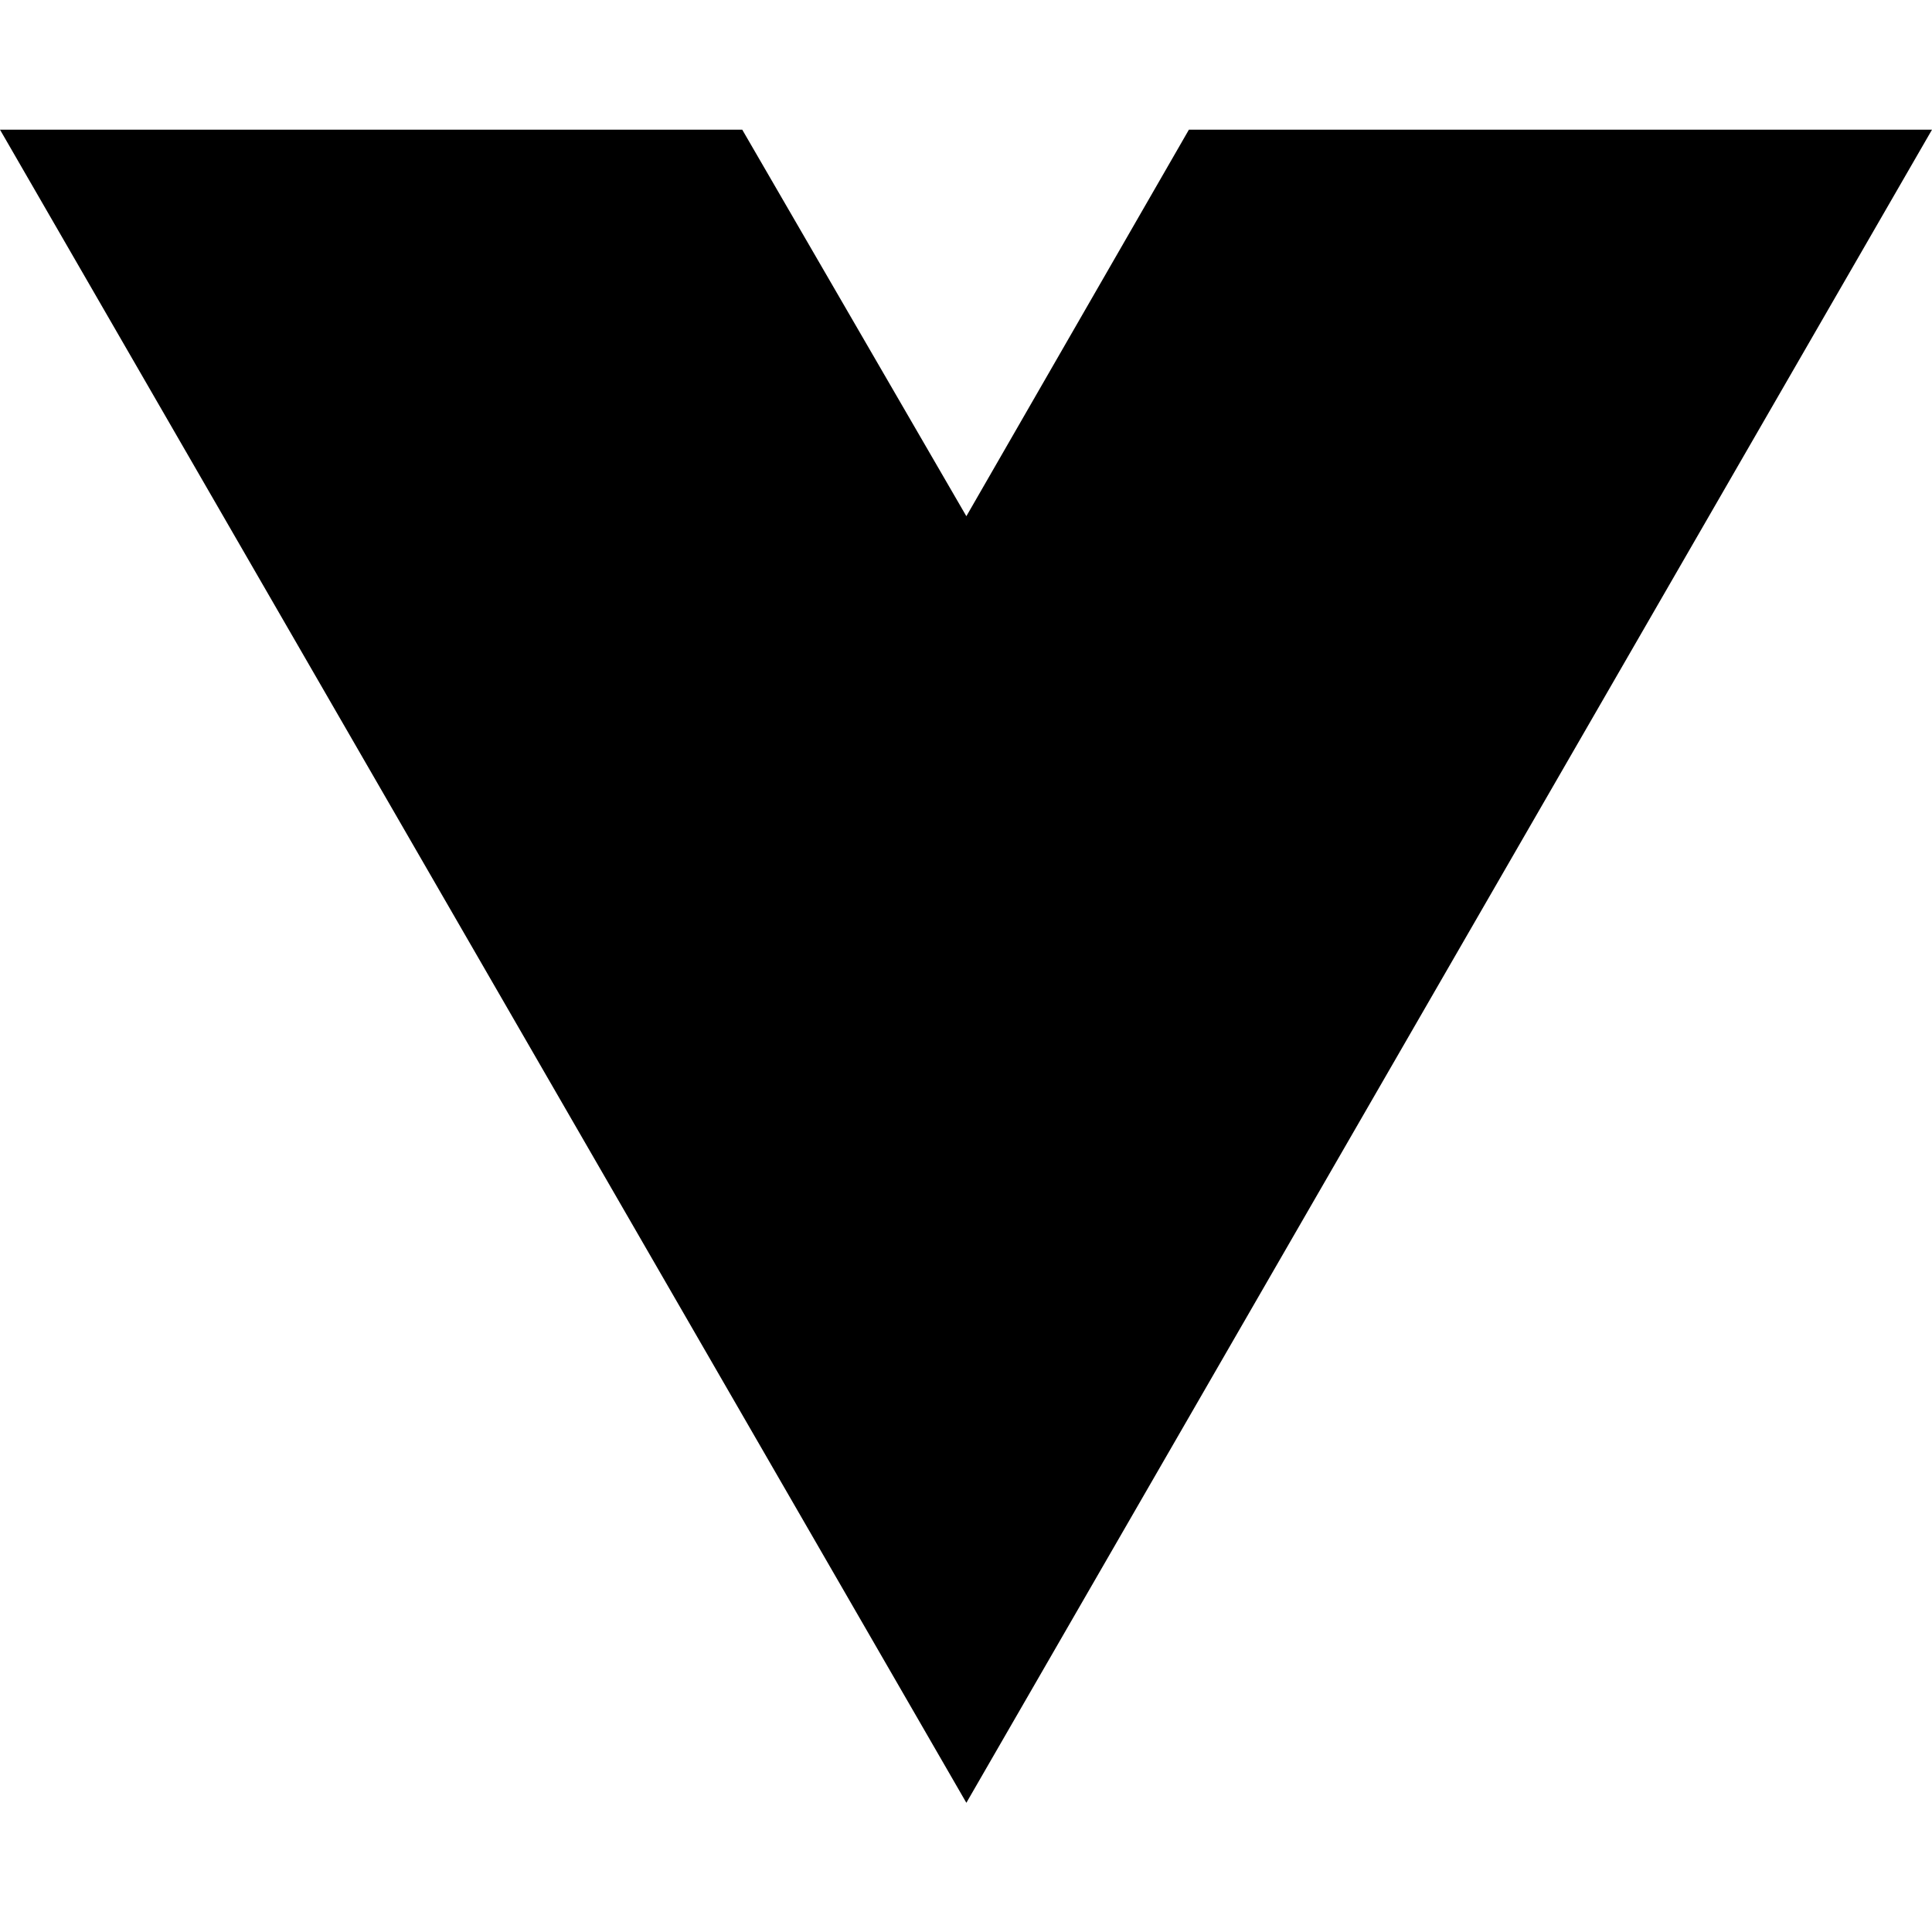
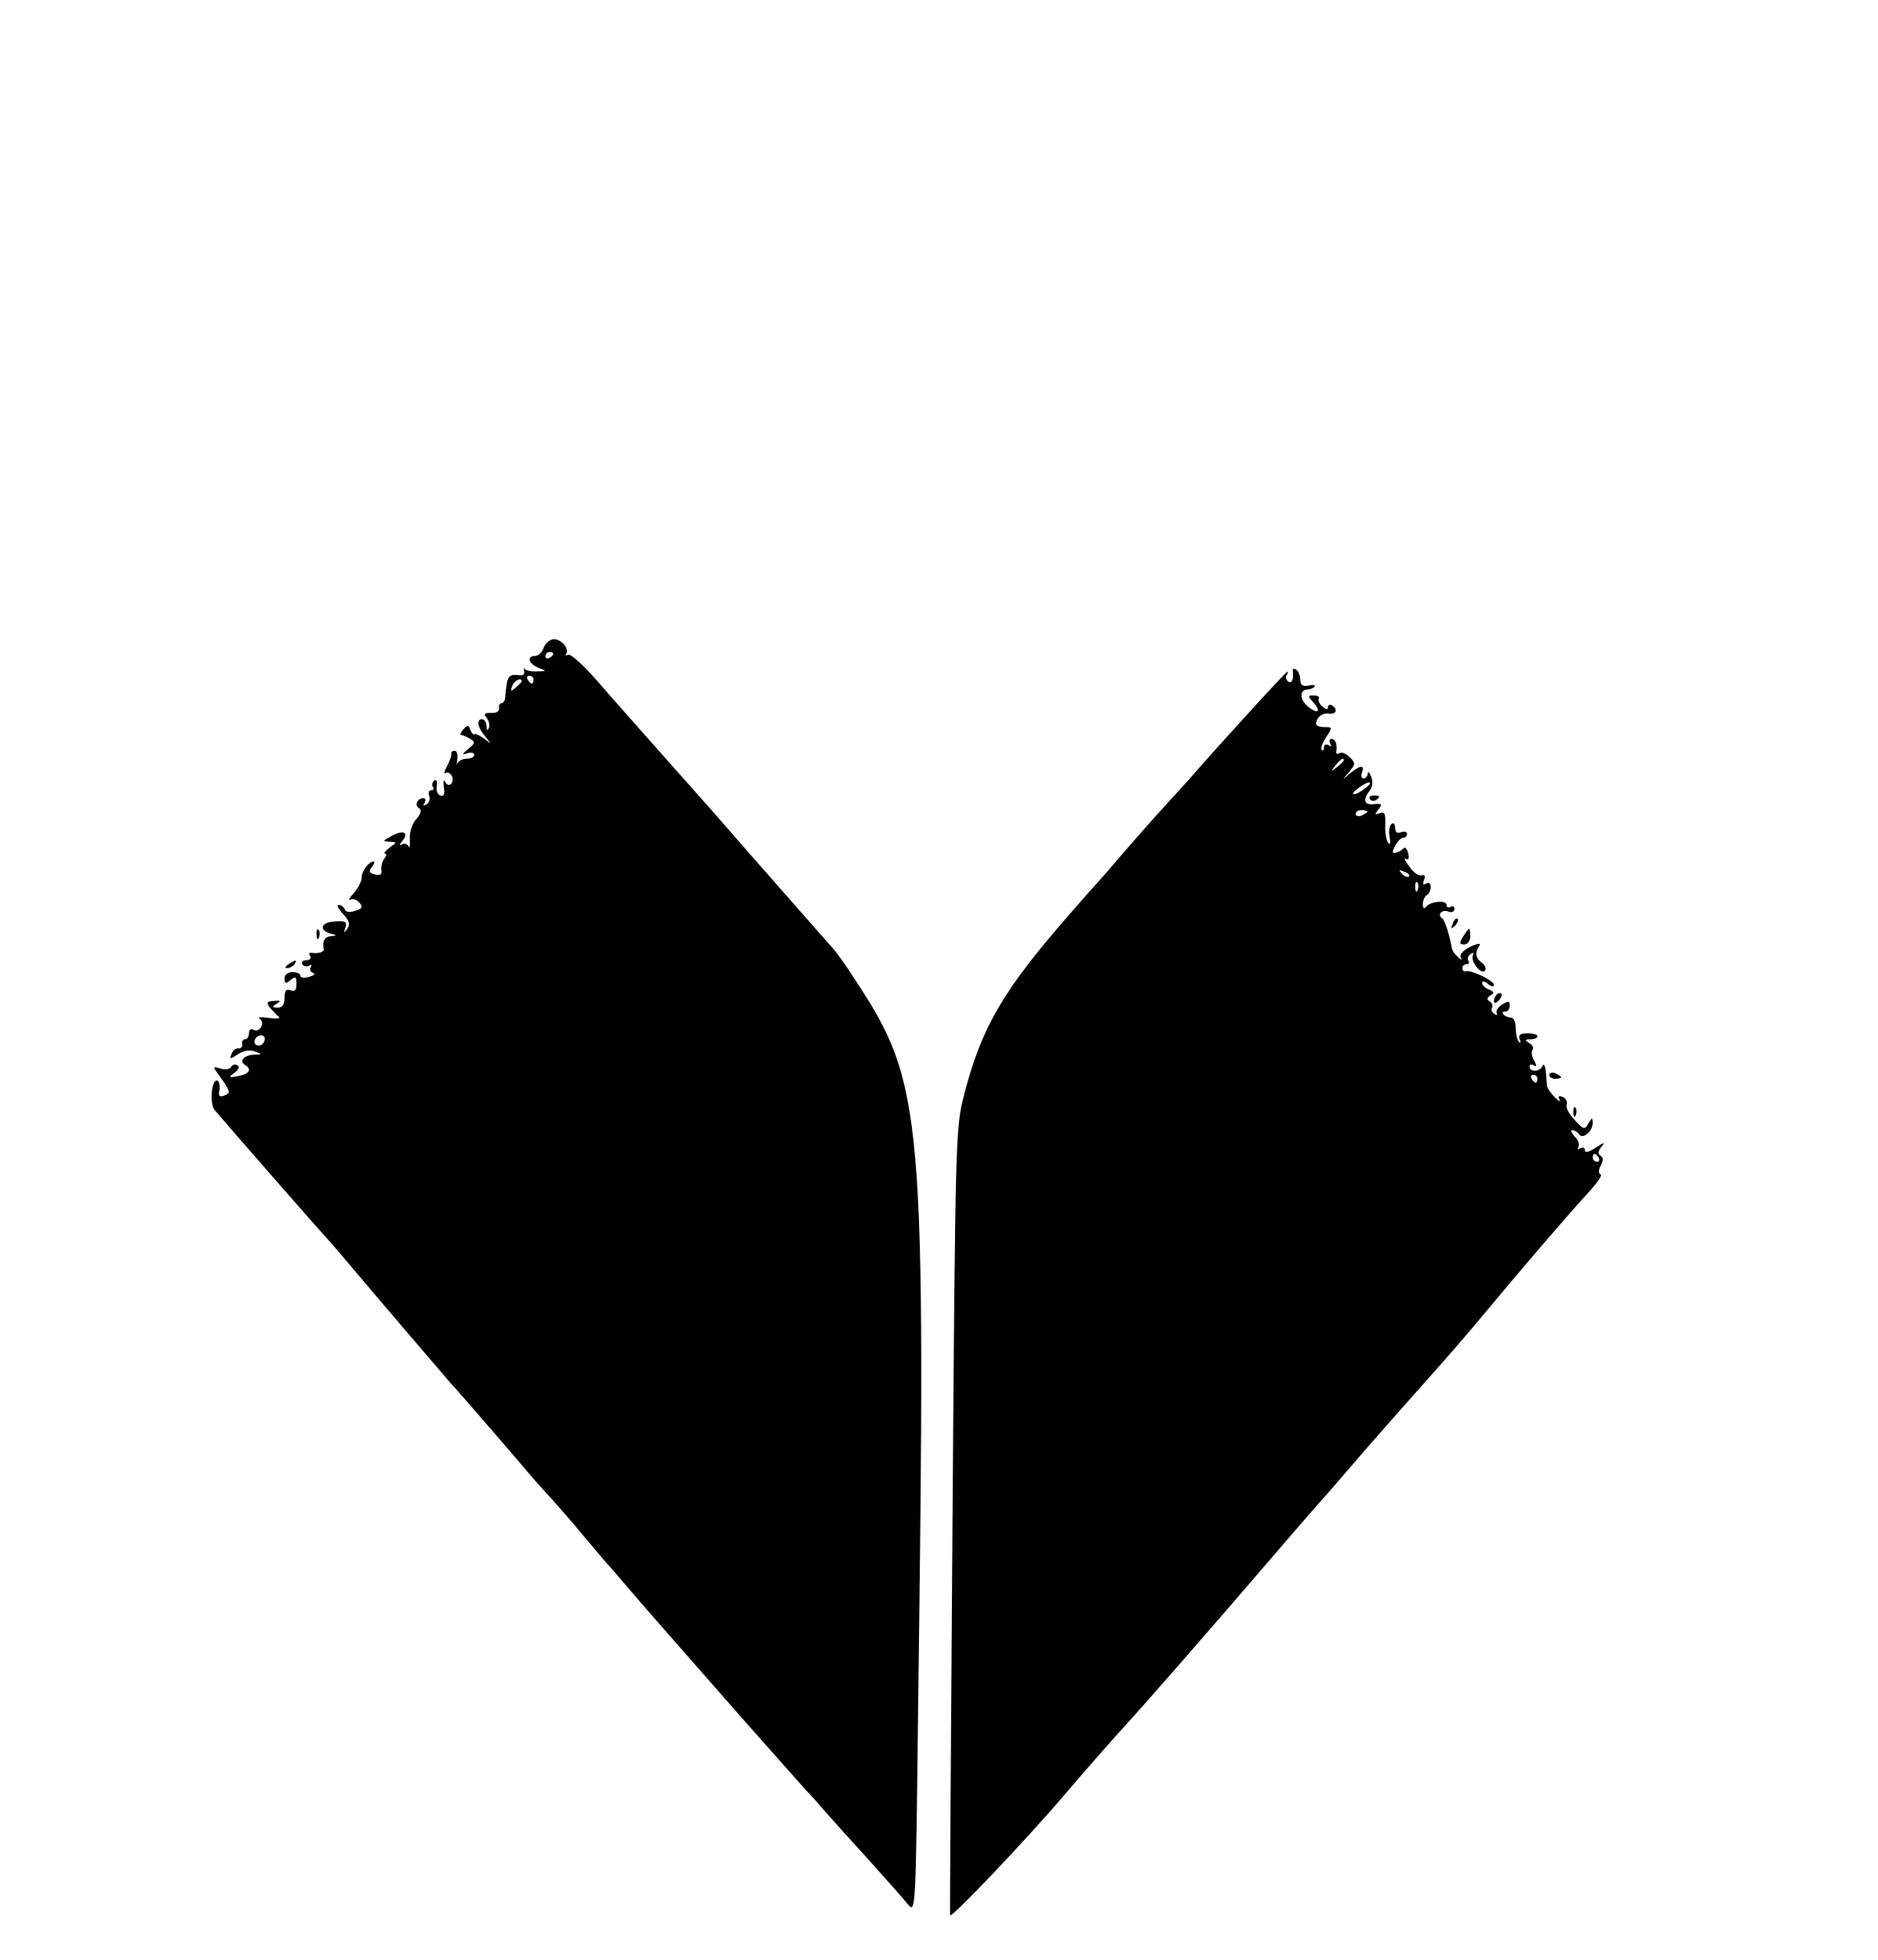
- <svg xmlns="http://www.w3.org/2000/svg" width="16" height="16" viewBox="0 0 16 16" fill="none">
-   <path d="M8.003 14.93L0 1.074H6.147L8.003 4.275L9.846 1.074H16L8.003 14.93Z" fill="black" />
+ <svg xmlns="http://www.w3.org/2000/svg" version="1.0" width="475pt" height="496pt" viewBox="0 0 475 496" preserveAspectRatio="xMidYMid meet">
+   <g transform="translate(0,496) scale(0.1,-0.1)" fill="#000000" stroke="none">
+     <path d="M1398 3342 c-9 -2 -20 -12 -23 -23 -4 -10 -13 -19 -21 -19 -22 0 -17 -20 9 -30 21 -8 21 -9 -5 -9 -14 -1 -28 2 -31 7 -2 4 -2 1 -1 -6 2 -7 -2 -12 -9 -11 -32 4 -34 0 -39 -58 -1 -7 -5 -13 -10 -13 -4 0 -7 -6 -5 -12 1 -8 -7 -13 -20 -12 -17 0 -20 -2 -12 -12 6 -8 9 -19 6 -26 -4 -8 -6 -7 -6 5 -1 9 -5 17 -11 17 -15 0 -12 -21 8 -44 16 -20 16 -20 -2 -6 -11 8 -22 14 -25 12 -3 -2 -8 3 -11 11 -4 13 -7 13 -18 1 -7 -8 -9 -14 -5 -14 4 0 15 -5 23 -10 13 -8 12 -11 -5 -25 -17 -14 -17 -16 -2 -11 9 3 17 1 17 -4 0 -6 -9 -10 -19 -10 -11 0 -21 -6 -24 -12 -2 -7 -2 -3 0 10 2 12 -1 22 -7 22 -5 0 -9 -3 -8 -7 1 -5 -4 -19 -11 -32 -7 -13 -9 -21 -3 -17 5 3 12 -1 16 -9 6 -18 -10 -30 -18 -13 -3 7 -5 1 -3 -14 3 -18 0 -25 -9 -21 -7 2 -11 13 -9 24 2 11 0 17 -6 14 -5 -4 -7 -11 -4 -16 4 -5 2 -9 -4 -9 -6 0 -8 -6 -5 -14 3 -8 0 -17 -7 -22 -8 -4 -10 -3 -5 4 4 7 3 12 -3 12 -15 0 -23 -18 -11 -25 8 -5 5 -14 -6 -27 -11 -11 -18 -33 -17 -51 1 -18 -1 -26 -3 -19 -3 6 -11 9 -17 5 -7 -4 -7 -1 1 9 18 22 2 29 -28 12 -22 -12 -23 -13 -5 -14 20 -1 20 -1 1 -15 -11 -8 -16 -15 -12 -15 5 0 4 -6 -1 -12 -6 -7 -9 -20 -8 -29 2 -12 -3 -15 -16 -12 -15 4 -17 8 -8 19 6 8 8 14 5 14 -13 0 -31 -25 -31 -40 1 -8 -8 -26 -19 -39 -12 -13 -16 -21 -10 -18 7 4 17 0 23 -7 10 -11 8 -16 -11 -21 -13 -5 -24 -3 -26 4 -2 6 -9 11 -15 11 -6 0 -1 -10 11 -23 16 -17 18 -26 11 -37 -9 -12 -10 -12 -5 3 5 15 0 17 -28 15 -35 -2 -40 -23 -8 -31 15 -4 15 -5 0 -6 -16 -1 -23 -12 -19 -33 1 -8 -15 -12 -32 -9 -5 1 -6 -3 -2 -9 3 -5 -1 -10 -10 -10 -9 0 -13 -5 -10 -10 4 -6 11 -7 17 -4 6 4 8 2 4 -4 -3 -5 -1 -12 6 -14 7 -3 2 -7 -10 -10 -12 -4 -22 -2 -22 3 0 5 -9 9 -20 9 -12 0 -20 -7 -20 -16 0 -14 3 -14 15 -4 13 10 15 9 15 -10 0 -16 -4 -20 -15 -16 -11 4 -15 -1 -15 -19 0 -17 -6 -25 -17 -25 -15 0 -16 2 -3 10 12 7 10 9 -7 7 -18 -1 -20 -4 -10 -17 7 -8 17 -19 22 -23 6 -5 -6 -6 -25 -3 -19 3 -30 2 -23 -2 15 -10 0 -37 -16 -28 -6 4 -11 0 -11 -8 0 -9 -4 -16 -10 -16 -5 0 -9 -6 -7 -12 1 -7 -3 -12 -10 -11 -6 1 -14 -5 -17 -14 -6 -14 -4 -14 16 -1 15 10 30 12 43 7 19 -7 19 -8 -2 -8 -25 -1 -39 -16 -23 -26 18 -11 11 -23 -17 -28 -25 -5 -26 -4 -10 8 11 8 14 16 8 19 -5 4 -13 2 -16 -4 -4 -6 -16 -8 -27 -4 -21 6 -21 6 1 -24 25 -36 25 -38 7 -45 -10 -4 -14 0 -11 13 2 11 0 22 -4 25 -15 9 -22 -57 -8 -74 40 -47 253 -291 302 -345 11 -13 29 -34 40 -47 51 -61 242 -284 255 -299 14 -14 176 -202 208 -240 7 -8 27 -31 45 -50 18 -20 55 -62 82 -95 28 -33 55 -65 60 -71 6 -6 33 -37 60 -69 28 -33 73 -84 100 -115 28 -32 115 -131 194 -221 80 -90 147 -166 150 -169 3 -3 24 -25 45 -50 22 -25 74 -83 117 -130 42 -47 86 -96 96 -109 20 -24 20 -20 26 495 20 1511 14 1581 -159 1844 -23 36 -50 74 -61 85 -22 25 -230 261 -259 295 -12 14 -77 88 -145 164 -68 77 -153 172 -188 213 -35 40 -68 70 -74 66 -5 -3 -8 -2 -4 3 8 14 -16 40 -35 36z m2 -36 c0 -3 -4 -8 -10 -11 -5 -3 -10 -1 -10 4 0 6 5 11 10 11 6 0 10 -2 10 -4z m-50 -66 c0 -5 -2 -10 -4 -10 -3 0 -8 5 -11 10 -3 6 -1 10 4 10 6 0 11 -4 11 -10z m-30 -4 c0 -2 -7 -9 -15 -16 -13 -11 -14 -10 -9 4 5 14 24 23 24 12z m-650 -904 c0 -13 -12 -22 -22 -16 -10 6 -1 24 13 24 5 0 9 -4 9 -8z" />
+     <path d="M3271 3263 c3 -20 -2 -34 -11 -28 -6 4 -8 11 -5 16 4 5 4 9 2 9 -4 0 -186 -200 -249 -273 -11 -12 -38 -42 -61 -67 -23 -25 -69 -77 -102 -115 -33 -39 -62 -72 -65 -75 -3 -3 -37 -41 -75 -85 -167 -191 -222 -285 -266 -457 -21 -81 -22 -105 -29 -1078 -4 -547 -7 -996 -6 -997 5 -6 197 196 291 307 59 69 126 145 149 170 55 60 214 242 371 425 71 83 134 155 140 161 5 6 48 55 95 110 47 54 121 138 165 187 44 49 107 122 140 162 87 105 213 252 262 305 23 25 38 46 33 48 -6 2 -6 11 0 22 7 13 7 21 0 25 -8 5 -7 12 2 23 10 12 7 12 -14 -2 -18 -12 -28 -14 -28 -7 0 7 -5 9 -12 5 -6 -4 -8 -3 -4 4 3 6 -1 18 -10 26 -8 9 -11 16 -5 16 5 0 13 -5 16 -10 9 -15 35 7 35 29 -1 14 -2 13 -11 -2 -10 -17 -12 -16 -35 9 -14 14 -23 32 -20 39 2 7 -2 16 -10 19 -10 4 -13 2 -8 -7 4 -6 -2 -4 -12 6 -10 10 -19 23 -20 30 0 6 -2 23 -3 37 -2 14 -5 19 -8 13 -6 -16 -33 -17 -33 -2 0 5 5 7 11 3 8 -5 8 -1 0 13 -6 11 -7 23 -3 27 3 4 0 11 -8 16 -13 8 -12 10 3 10 9 0 17 3 17 8 0 4 -11 7 -25 7 -18 0 -24 -4 -20 -15 4 -8 2 -11 -2 -6 -4 4 -8 20 -8 34 0 15 -5 27 -12 27 -6 0 -15 3 -19 8 -4 4 -2 7 4 7 7 0 12 7 12 15 0 12 -3 13 -19 3 -11 -7 -17 -16 -14 -22 3 -5 1 -6 -6 -2 -6 4 -9 11 -6 16 3 5 0 12 -6 16 -8 4 -7 9 2 15 11 6 10 9 -4 15 -9 3 -17 11 -17 16 0 6 6 5 15 -2 8 -7 15 -8 15 -2 0 10 -59 39 -72 34 -5 -1 -8 3 -8 8 0 6 5 10 11 10 5 0 8 4 4 9 -3 5 0 13 6 17 7 4 9 3 6 -3 -8 -13 19 -50 30 -40 4 5 1 14 -7 20 -17 13 -19 25 -7 44 5 7 -4 6 -23 -3 -18 -9 -28 -20 -24 -27 4 -7 1 -7 -7 1 -8 7 -14 16 -15 20 -6 34 -18 73 -25 78 -14 9 0 24 16 17 8 -3 15 0 15 7 0 6 -4 8 -10 5 -5 -3 -10 -1 -10 5 0 13 -42 9 -52 -5 -5 -6 -8 -3 -8 7 0 9 5 20 10 23 6 3 10 13 10 21 0 9 -5 12 -12 8 -7 -5 -9 -2 -5 9 4 10 2 14 -6 12 -7 -3 -21 7 -31 22 -11 14 -15 23 -9 20 7 -5 9 0 6 14 -3 11 -9 17 -12 12 -3 -4 -12 -9 -19 -11 -10 -2 -10 2 -2 18 6 11 15 20 20 20 6 0 10 4 10 10 0 5 -7 7 -15 4 -10 -4 -15 0 -15 11 0 9 -4 14 -9 10 -5 -3 -8 -18 -5 -33 3 -17 1 -22 -4 -14 -5 7 -8 28 -7 47 1 26 -2 32 -14 27 -13 -5 -14 -3 -3 10 10 13 9 15 -12 13 -25 -3 -29 12 -9 36 6 8 7 22 2 34 -4 11 -8 14 -8 8 -1 -7 -5 -13 -11 -13 -5 0 -7 7 -4 15 8 20 -5 19 -30 -2 -21 -18 -21 -18 -3 3 17 20 17 23 2 38 -9 9 -21 14 -26 10 -5 -3 -9 -2 -8 3 3 19 -2 33 -12 33 -5 0 -7 -5 -3 -12 4 -7 3 -8 -4 -4 -7 4 -12 2 -12 -5 0 -7 -3 -10 -6 -7 -3 4 2 18 11 32 17 25 17 26 -4 26 -11 0 -21 3 -21 8 0 16 16 29 33 26 18 -2 23 11 7 21 -5 3 -10 1 -10 -5 0 -7 -5 -6 -14 2 -8 7 -12 16 -9 21 2 4 -4 7 -13 7 -16 0 -16 -1 1 -20 21 -24 4 -27 -20 -4 -17 17 -16 39 3 39 5 0 14 3 18 7 3 4 -3 6 -15 3 -15 -3 -21 1 -21 15 0 10 -5 22 -10 25 -6 4 -10 3 -9 -2z m129 -227 c0 -2 -8 -10 -17 -17 -16 -13 -17 -12 -4 4 13 16 21 21 21 13z m54 -71 c-10 -8 -23 -15 -28 -15 -6 0 -1 7 10 15 10 8 23 15 28 15 6 0 1 -7 -10 -15z m6 -59 c0 -2 -7 -6 -15 -10 -8 -3 -15 -1 -15 4 0 6 7 10 15 10 8 0 15 -2 15 -4z m105 -164 c-3 -3 -11 0 -18 7 -9 10 -8 11 6 5 10 -3 15 -9 12 -12z m22 -34 c-3 -8 -6 -5 -6 6 -1 11 2 17 5 13 3 -3 4 -12 1 -19z m303 -478 c0 -5 -2 -10 -4 -10 -3 0 -8 5 -11 10 -3 6 -1 10 4 10 6 0 11 -4 11 -10z m155 -200 c3 -5 1 -10 -4 -10 -6 0 -11 5 -11 10 0 6 2 10 4 10 3 0 8 -4 11 -10z" />
+     <path d="M3466 2938 c3 -5 10 -6 15 -3 13 9 11 12 -6 12 -8 0 -12 -4 -9 -9z" />
+     <path d="M3676 2623 c-6 -14 -5 -15 5 -6 7 7 10 15 7 18 -3 3 -9 -2 -12 -12z" />
+     <path d="M801 2594 c0 -11 3 -14 6 -6 3 7 2 16 -1 19 -3 4 -6 -2 -5 -13z" />
+     <path d="M3702 2590 c-10 -17 -10 -20 3 -20 8 0 15 9 15 20 0 11 -1 20 -3 20 -1 0 -8 -9 -15 -20z" />
+     <path d="M730 2520 c-9 -6 -10 -10 -3 -10 6 0 15 5 18 10 8 12 4 12 -15 0z" />
+     <path d="M3787 2443 c-4 -3 -7 -11 -7 -17 0 -6 5 -5 12 2 6 6 9 14 7 17 -3 3 -9 2 -12 -2z" />
+     <path d="M3920 2240 c0 -6 7 -10 15 -10 8 0 15 2 15 4 0 2 -7 6 -15 10 -8 3 -15 1 -15 -4z" />
+     <path d="M3981 2144 c0 -11 3 -14 6 -6 3 7 2 16 -1 19 -3 4 -6 -2 -5 -13z" />
+   </g>
</svg>
